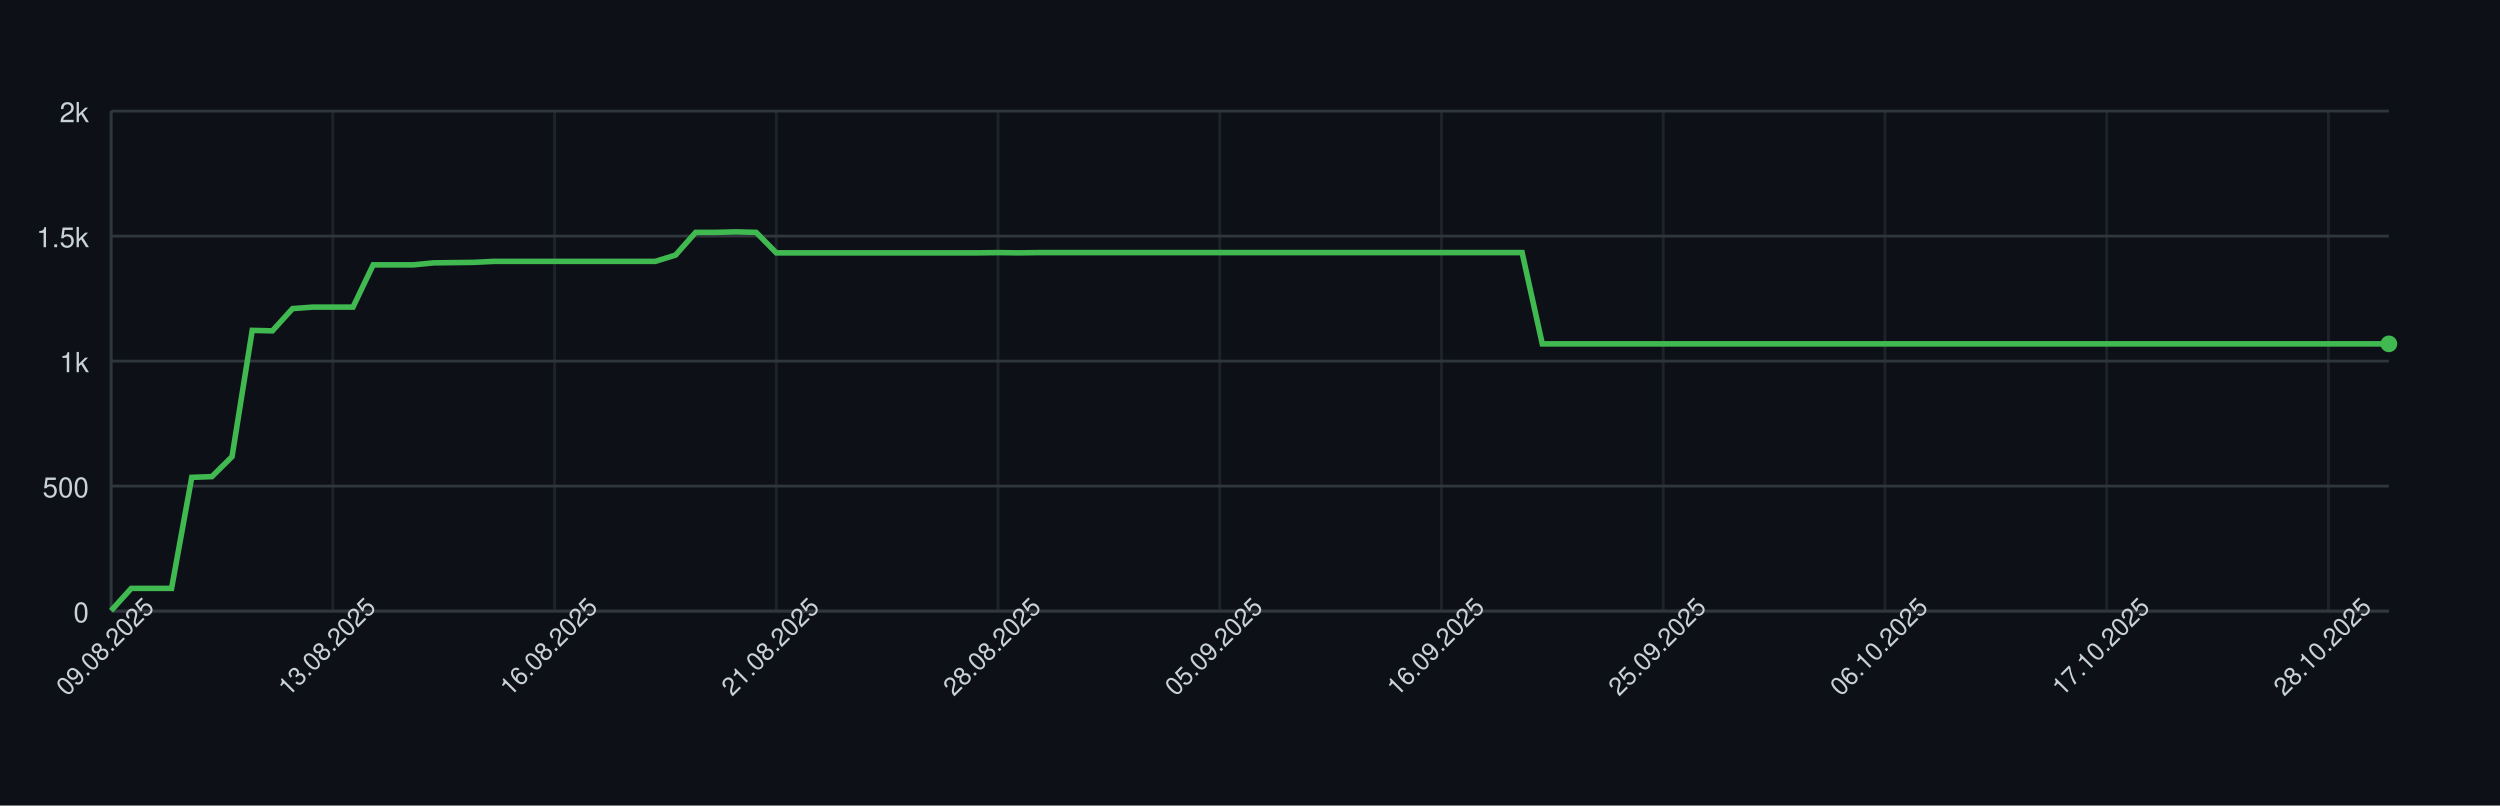
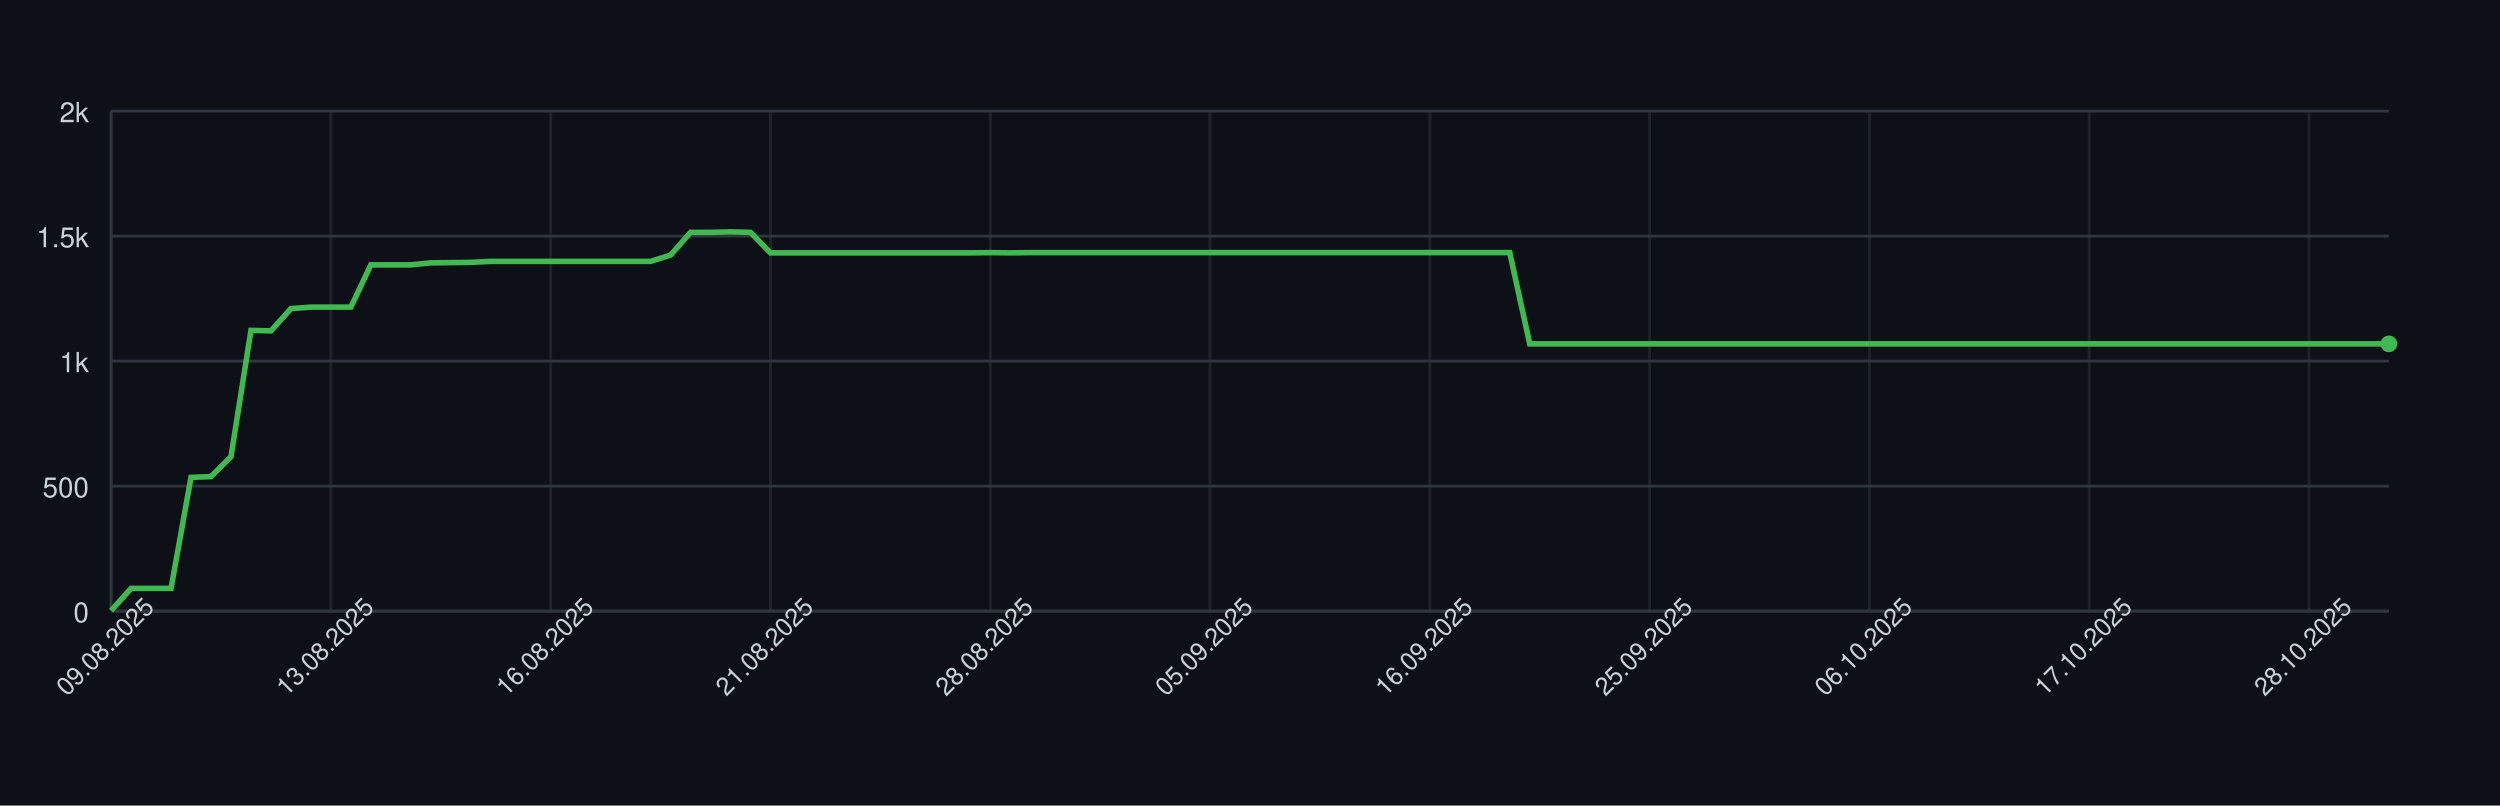
<svg xmlns="http://www.w3.org/2000/svg" width="900" height="290" style="font-family: -apple-system, BlinkMacSystemFont, 'Segoe UI', Helvetica, Arial, sans-serif;">
  <rect width="100%" height="100%" fill="#0d1117" />
  <g>
    <line x1="40" y1="220.00" x2="860" y2="220.00" stroke="#30363d" />
    <text x="32" y="224.00" font-size="10" fill="#c9d1d9" text-anchor="end">0</text>
    <line x1="40" y1="175.00" x2="860" y2="175.00" stroke="#30363d" />
    <text x="32" y="179.00" font-size="10" fill="#c9d1d9" text-anchor="end">500</text>
    <line x1="40" y1="130.00" x2="860" y2="130.00" stroke="#30363d" />
    <text x="32" y="134.00" font-size="10" fill="#c9d1d9" text-anchor="end">1k</text>
    <line x1="40" y1="85.00" x2="860" y2="85.00" stroke="#30363d" />
    <text x="32" y="89.00" font-size="10" fill="#c9d1d9" text-anchor="end">1.5k</text>
    <line x1="40" y1="40.00" x2="860" y2="40.00" stroke="#30363d" />
    <text x="32" y="44.00" font-size="10" fill="#c9d1d9" text-anchor="end">2k</text>
    <line x1="40.00" y1="40" x2="40.00" y2="220" stroke="#30363d" opacity="0.5" />
-     <line x1="119.82" y1="40" x2="119.82" y2="220" stroke="#30363d" opacity="0.5" />
-     <line x1="199.65" y1="40" x2="199.65" y2="220" stroke="#30363d" opacity="0.5" />
-     <line x1="279.47" y1="40" x2="279.47" y2="220" stroke="#30363d" opacity="0.5" />
-     <line x1="359.29" y1="40" x2="359.29" y2="220" stroke="#30363d" opacity="0.5" />
-     <line x1="439.12" y1="40" x2="439.12" y2="220" stroke="#30363d" opacity="0.5" />
-     <line x1="518.94" y1="40" x2="518.94" y2="220" stroke="#30363d" opacity="0.5" />
-     <line x1="598.76" y1="40" x2="598.76" y2="220" stroke="#30363d" opacity="0.5" />
-     <line x1="678.58" y1="40" x2="678.58" y2="220" stroke="#30363d" opacity="0.5" />
-     <line x1="758.41" y1="40" x2="758.41" y2="220" stroke="#30363d" opacity="0.5" />
-     <line x1="838.23" y1="40" x2="838.23" y2="220" stroke="#30363d" opacity="0.5" />
+     <line x1="119.12" y1="40" x2="119.12" y2="220" stroke="#30363d" opacity="0.5" />
+     <line x1="198.25" y1="40" x2="198.25" y2="220" stroke="#30363d" opacity="0.5" />
+     <line x1="277.37" y1="40" x2="277.37" y2="220" stroke="#30363d" opacity="0.5" />
+     <line x1="356.49" y1="40" x2="356.49" y2="220" stroke="#30363d" opacity="0.5" />
+     <line x1="435.61" y1="40" x2="435.61" y2="220" stroke="#30363d" opacity="0.5" />
+     <line x1="514.74" y1="40" x2="514.74" y2="220" stroke="#30363d" opacity="0.5" />
+     <line x1="593.86" y1="40" x2="593.86" y2="220" stroke="#30363d" opacity="0.5" />
+     <line x1="672.98" y1="40" x2="672.98" y2="220" stroke="#30363d" opacity="0.5" />
+     <line x1="752.11" y1="40" x2="752.11" y2="220" stroke="#30363d" opacity="0.5" />
+     <line x1="831.23" y1="40" x2="831.23" y2="220" stroke="#30363d" opacity="0.5" />
    <line x1="40" y1="220" x2="860" y2="220" stroke="#30363d" />
    <line x1="40" y1="40" x2="40" y2="220" stroke="#30363d" />
-     <path d="M 40.00 219.82 L 47.26 211.81 L 54.51 211.81 L 61.77 211.81 L 69.03 171.85 L 76.28 171.58 L 83.54 164.38 L 90.80 118.93 L 98.05 119.11 L 105.31 111.10 L 112.57 110.56 L 119.82 110.56 L 127.08 110.56 L 134.34 95.35 L 141.59 95.35 L 148.85 95.35 L 156.11 94.63 L 163.36 94.54 L 170.62 94.45 L 177.88 94.09 L 185.13 94.09 L 192.39 94.09 L 199.65 94.09 L 206.90 94.09 L 214.16 94.09 L 221.42 94.09 L 228.67 94.09 L 235.93 94.09 L 243.19 91.84 L 250.44 83.65 L 257.70 83.65 L 264.96 83.47 L 272.21 83.65 L 279.47 91.03 L 286.73 91.03 L 293.98 91.03 L 301.24 91.03 L 308.50 91.03 L 315.75 91.03 L 323.01 91.03 L 330.27 91.03 L 337.52 91.03 L 344.78 91.03 L 352.04 91.03 L 359.29 90.94 L 366.55 91.03 L 373.81 90.94 L 381.06 90.94 L 388.32 90.94 L 395.58 90.94 L 402.83 90.94 L 410.09 90.94 L 417.35 90.94 L 424.60 90.94 L 431.86 90.94 L 439.12 90.94 L 446.37 90.94 L 453.63 90.94 L 460.88 90.94 L 468.14 90.94 L 475.40 90.94 L 482.65 90.94 L 489.91 90.94 L 497.17 90.94 L 504.42 90.94 L 511.68 90.94 L 518.94 90.94 L 526.19 90.94 L 533.45 90.94 L 540.71 90.94 L 547.96 90.94 L 555.22 123.79 L 562.48 123.79 L 569.73 123.79 L 576.99 123.79 L 584.25 123.79 L 591.50 123.79 L 598.76 123.79 L 606.02 123.79 L 613.27 123.79 L 620.53 123.79 L 627.79 123.79 L 635.04 123.79 L 642.30 123.79 L 649.56 123.79 L 656.81 123.79 L 664.07 123.79 L 671.33 123.79 L 678.58 123.79 L 685.84 123.79 L 693.10 123.79 L 700.35 123.79 L 707.61 123.79 L 714.87 123.79 L 722.12 123.79 L 729.38 123.79 L 736.64 123.79 L 743.89 123.79 L 751.15 123.79 L 758.41 123.79 L 765.66 123.79 L 772.92 123.79 L 780.18 123.79 L 787.43 123.79 L 794.69 123.79 L 801.95 123.79 L 809.20 123.79 L 816.46 123.79 L 823.72 123.79 L 830.97 123.79 L 838.23 123.79 L 845.49 123.79 L 852.74 123.79 L 860.00 123.79" fill="none" stroke="#3fb950" stroke-width="2" />
+     <path d="M 40.00 219.82 L 47.19 211.81 L 54.39 211.81 L 61.58 211.81 L 68.77 171.85 L 75.96 171.58 L 83.16 164.38 L 90.35 118.93 L 97.54 119.11 L 104.74 111.10 L 111.93 110.56 L 119.12 110.56 L 126.32 110.56 L 133.51 95.35 L 140.70 95.35 L 147.89 95.35 L 155.09 94.63 L 162.28 94.54 L 169.47 94.45 L 176.67 94.09 L 183.86 94.09 L 191.05 94.09 L 198.25 94.09 L 205.44 94.09 L 212.63 94.09 L 219.82 94.09 L 227.02 94.09 L 234.21 94.09 L 241.40 91.84 L 248.60 83.65 L 255.79 83.65 L 262.98 83.47 L 270.18 83.65 L 277.37 91.03 L 284.56 91.03 L 291.75 91.03 L 298.95 91.03 L 306.14 91.03 L 313.33 91.03 L 320.53 91.03 L 327.72 91.03 L 334.91 91.03 L 342.11 91.03 L 349.30 91.03 L 356.49 90.94 L 363.68 91.03 L 370.88 90.94 L 378.07 90.94 L 385.26 90.94 L 392.46 90.94 L 399.65 90.94 L 406.84 90.94 L 414.04 90.94 L 421.23 90.94 L 428.42 90.94 L 435.61 90.94 L 442.81 90.94 L 450.00 90.94 L 457.19 90.94 L 464.39 90.94 L 471.58 90.94 L 478.77 90.94 L 485.96 90.94 L 493.16 90.94 L 500.35 90.94 L 507.54 90.94 L 514.74 90.94 L 521.93 90.94 L 529.12 90.94 L 536.32 90.94 L 543.51 90.94 L 550.70 123.79 L 557.89 123.79 L 565.09 123.79 L 572.28 123.79 L 579.47 123.79 L 586.67 123.79 L 593.86 123.79 L 601.05 123.79 L 608.25 123.79 L 615.44 123.79 L 622.63 123.79 L 629.82 123.79 L 637.02 123.79 L 644.21 123.79 L 651.40 123.79 L 658.60 123.79 L 665.79 123.79 L 672.98 123.79 L 680.18 123.79 L 687.37 123.79 L 694.56 123.79 L 701.75 123.79 L 708.95 123.79 L 716.14 123.79 L 723.33 123.79 L 730.53 123.79 L 737.72 123.79 L 744.91 123.79 L 752.11 123.79 L 759.30 123.79 L 766.49 123.79 L 773.68 123.79 L 780.88 123.79 L 788.07 123.79 L 795.26 123.79 L 802.46 123.79 L 809.65 123.79 L 816.84 123.79 L 824.04 123.79 L 831.23 123.79 L 838.42 123.79 L 845.61 123.79 L 852.81 123.79 L 860.00 123.79" fill="none" stroke="#3fb950" stroke-width="2" />
    <circle cx="860.00" cy="123.79" r="3" fill="#3fb950" />
    <text x="40.00" y="235.00" font-size="9" fill="#c9d1d9" text-anchor="middle" transform="rotate(-45 40.00 235.00)">09.08.2025</text>
-     <text x="119.82" y="235.00" font-size="9" fill="#c9d1d9" text-anchor="middle" transform="rotate(-45 119.82 235.00)">13.08.2025</text>
-     <text x="199.65" y="235.00" font-size="9" fill="#c9d1d9" text-anchor="middle" transform="rotate(-45 199.65 235.00)">16.08.2025</text>
-     <text x="279.47" y="235.00" font-size="9" fill="#c9d1d9" text-anchor="middle" transform="rotate(-45 279.47 235.00)">21.08.2025</text>
-     <text x="359.29" y="235.00" font-size="9" fill="#c9d1d9" text-anchor="middle" transform="rotate(-45 359.29 235.00)">28.08.2025</text>
-     <text x="439.12" y="235.00" font-size="9" fill="#c9d1d9" text-anchor="middle" transform="rotate(-45 439.12 235.00)">05.09.2025</text>
-     <text x="518.94" y="235.00" font-size="9" fill="#c9d1d9" text-anchor="middle" transform="rotate(-45 518.94 235.00)">16.09.2025</text>
-     <text x="598.76" y="235.00" font-size="9" fill="#c9d1d9" text-anchor="middle" transform="rotate(-45 598.76 235.00)">25.09.2025</text>
-     <text x="678.58" y="235.00" font-size="9" fill="#c9d1d9" text-anchor="middle" transform="rotate(-45 678.58 235.00)">06.10.2025</text>
-     <text x="758.41" y="235.00" font-size="9" fill="#c9d1d9" text-anchor="middle" transform="rotate(-45 758.41 235.00)">17.10.2025</text>
-     <text x="838.23" y="235.00" font-size="9" fill="#c9d1d9" text-anchor="middle" transform="rotate(-45 838.23 235.00)">28.10.2025</text>
+     <text x="119.12" y="235.00" font-size="9" fill="#c9d1d9" text-anchor="middle" transform="rotate(-45 119.12 235.00)">13.08.2025</text>
+     <text x="198.25" y="235.00" font-size="9" fill="#c9d1d9" text-anchor="middle" transform="rotate(-45 198.25 235.00)">16.08.2025</text>
+     <text x="277.37" y="235.00" font-size="9" fill="#c9d1d9" text-anchor="middle" transform="rotate(-45 277.37 235.00)">21.08.2025</text>
+     <text x="356.49" y="235.00" font-size="9" fill="#c9d1d9" text-anchor="middle" transform="rotate(-45 356.49 235.00)">28.08.2025</text>
+     <text x="435.61" y="235.00" font-size="9" fill="#c9d1d9" text-anchor="middle" transform="rotate(-45 435.61 235.00)">05.09.2025</text>
+     <text x="514.74" y="235.00" font-size="9" fill="#c9d1d9" text-anchor="middle" transform="rotate(-45 514.74 235.00)">16.09.2025</text>
+     <text x="593.86" y="235.00" font-size="9" fill="#c9d1d9" text-anchor="middle" transform="rotate(-45 593.86 235.00)">25.09.2025</text>
+     <text x="672.98" y="235.00" font-size="9" fill="#c9d1d9" text-anchor="middle" transform="rotate(-45 672.98 235.00)">06.10.2025</text>
+     <text x="752.11" y="235.00" font-size="9" fill="#c9d1d9" text-anchor="middle" transform="rotate(-45 752.11 235.00)">17.10.2025</text>
+     <text x="831.23" y="235.00" font-size="9" fill="#c9d1d9" text-anchor="middle" transform="rotate(-45 831.23 235.00)">28.10.2025</text>
  </g>
</svg>
